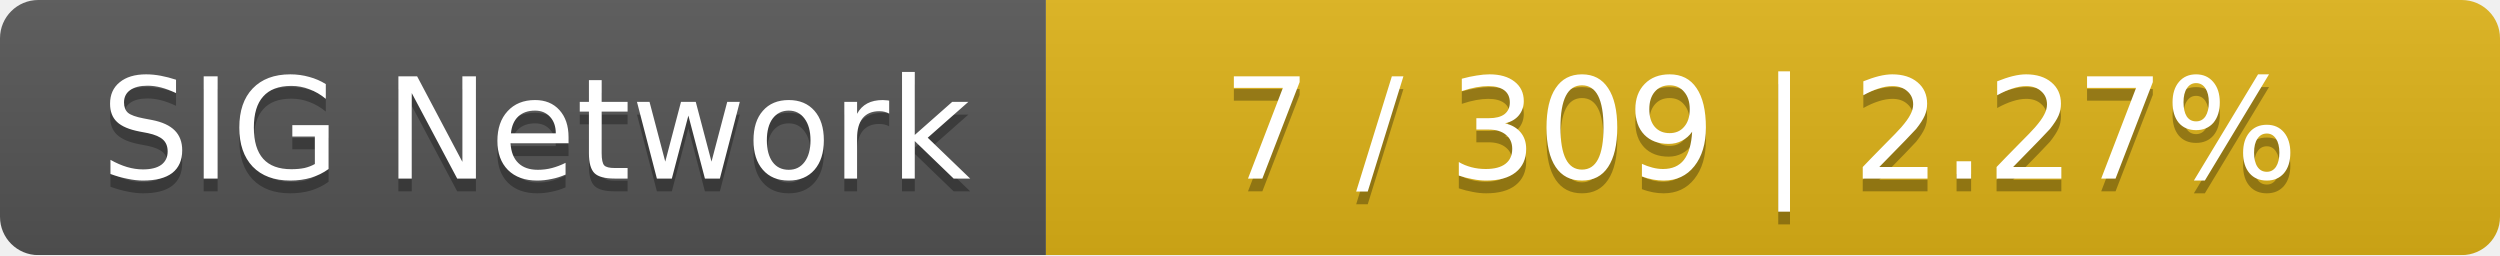
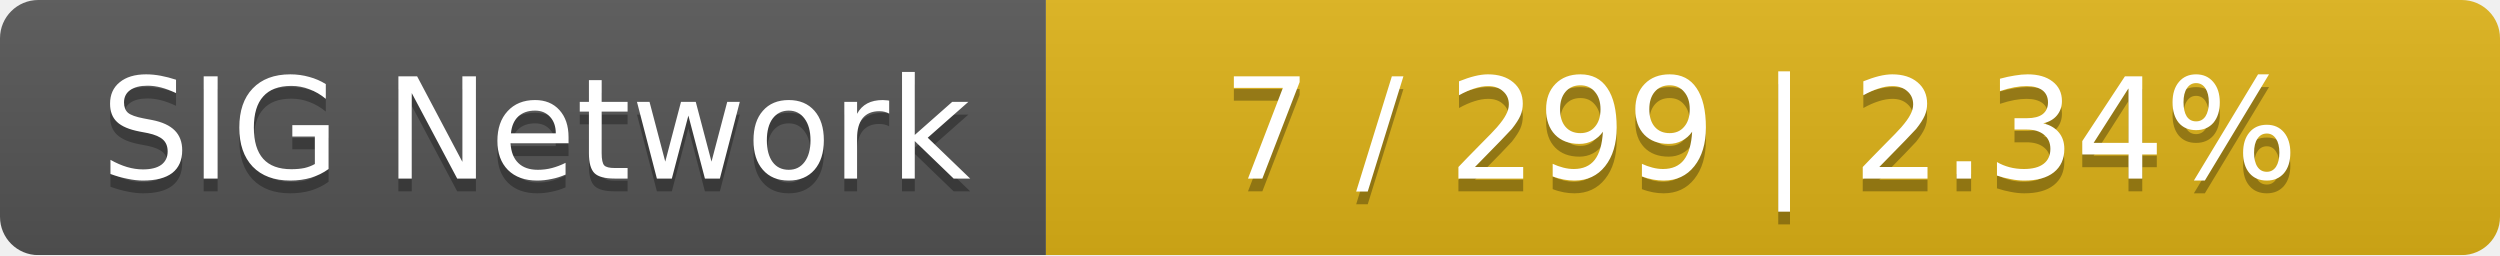
<svg xmlns="http://www.w3.org/2000/svg" width="196" height="20">
  <linearGradient id="smooth" x2="0" y2="100%">
    <stop offset="0" stop-color="#bbb" stop-opacity=".1" />
    <stop offset="1" stop-opacity=".1" />
  </linearGradient>
  <mask id="round">
    <rect width="196" height="20" rx="3" fill="#fff" />
  </mask>
  <g mask="url(#round)">
    <rect width="82" height="20" fill="#555" />
    <rect x="82" width="114" height="20" fill="#dfb317" />
    <rect width="196" height="20" fill="url(#smooth)" />
  </g>
  <g fill="#fff" text-anchor="middle" font-family="DejaVu Sans,Verdana,Geneva,sans-serif" font-size="11">
    <text x="42" y="15" fill="#010101" fill-opacity=".3">SIG Network</text>
    <text x="42" y="14">SIG Network</text>
-     <text x="138" y="15" fill="#010101" fill-opacity=".3">7 / 309    |    2.27%</text>
-     <text x="138" y="14">7 / 309    |    2.27%</text>
+     <text x="138" y="15" fill="#010101" fill-opacity=".3">7 / 299    |    2.34%</text>
+     <text x="138" y="14">7 / 299    |    2.34%</text>
  </g>
</svg>
